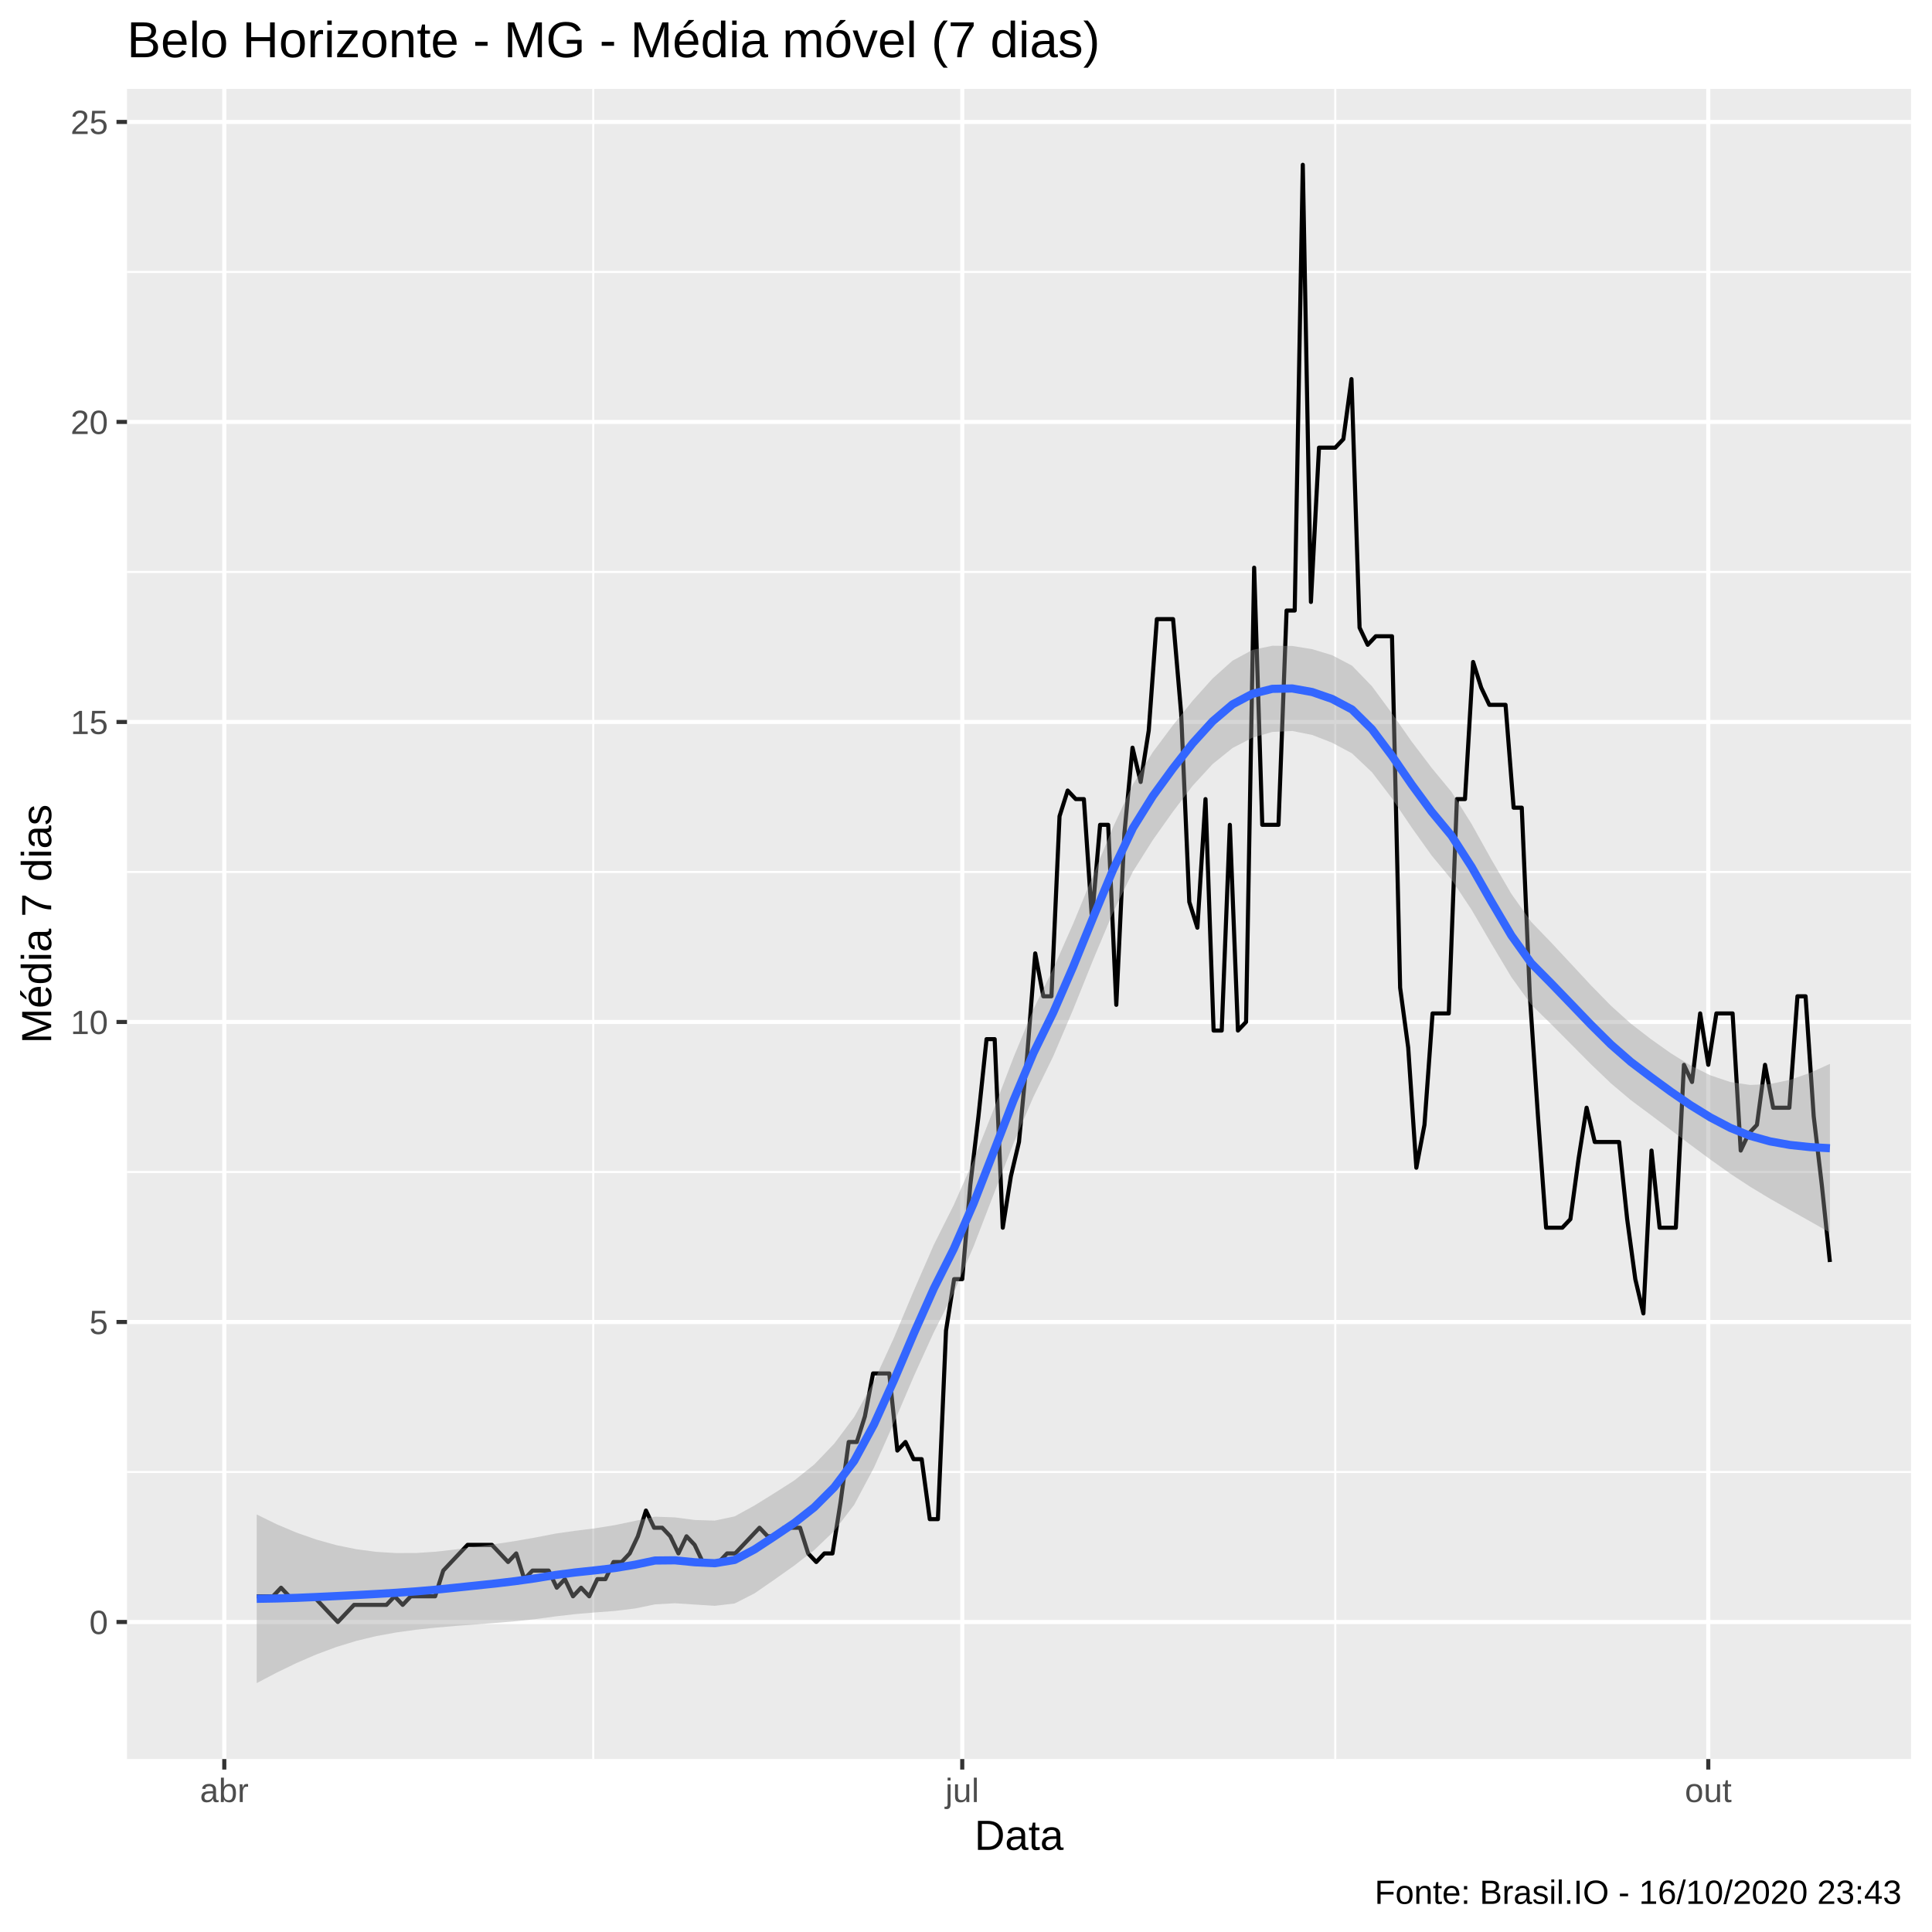
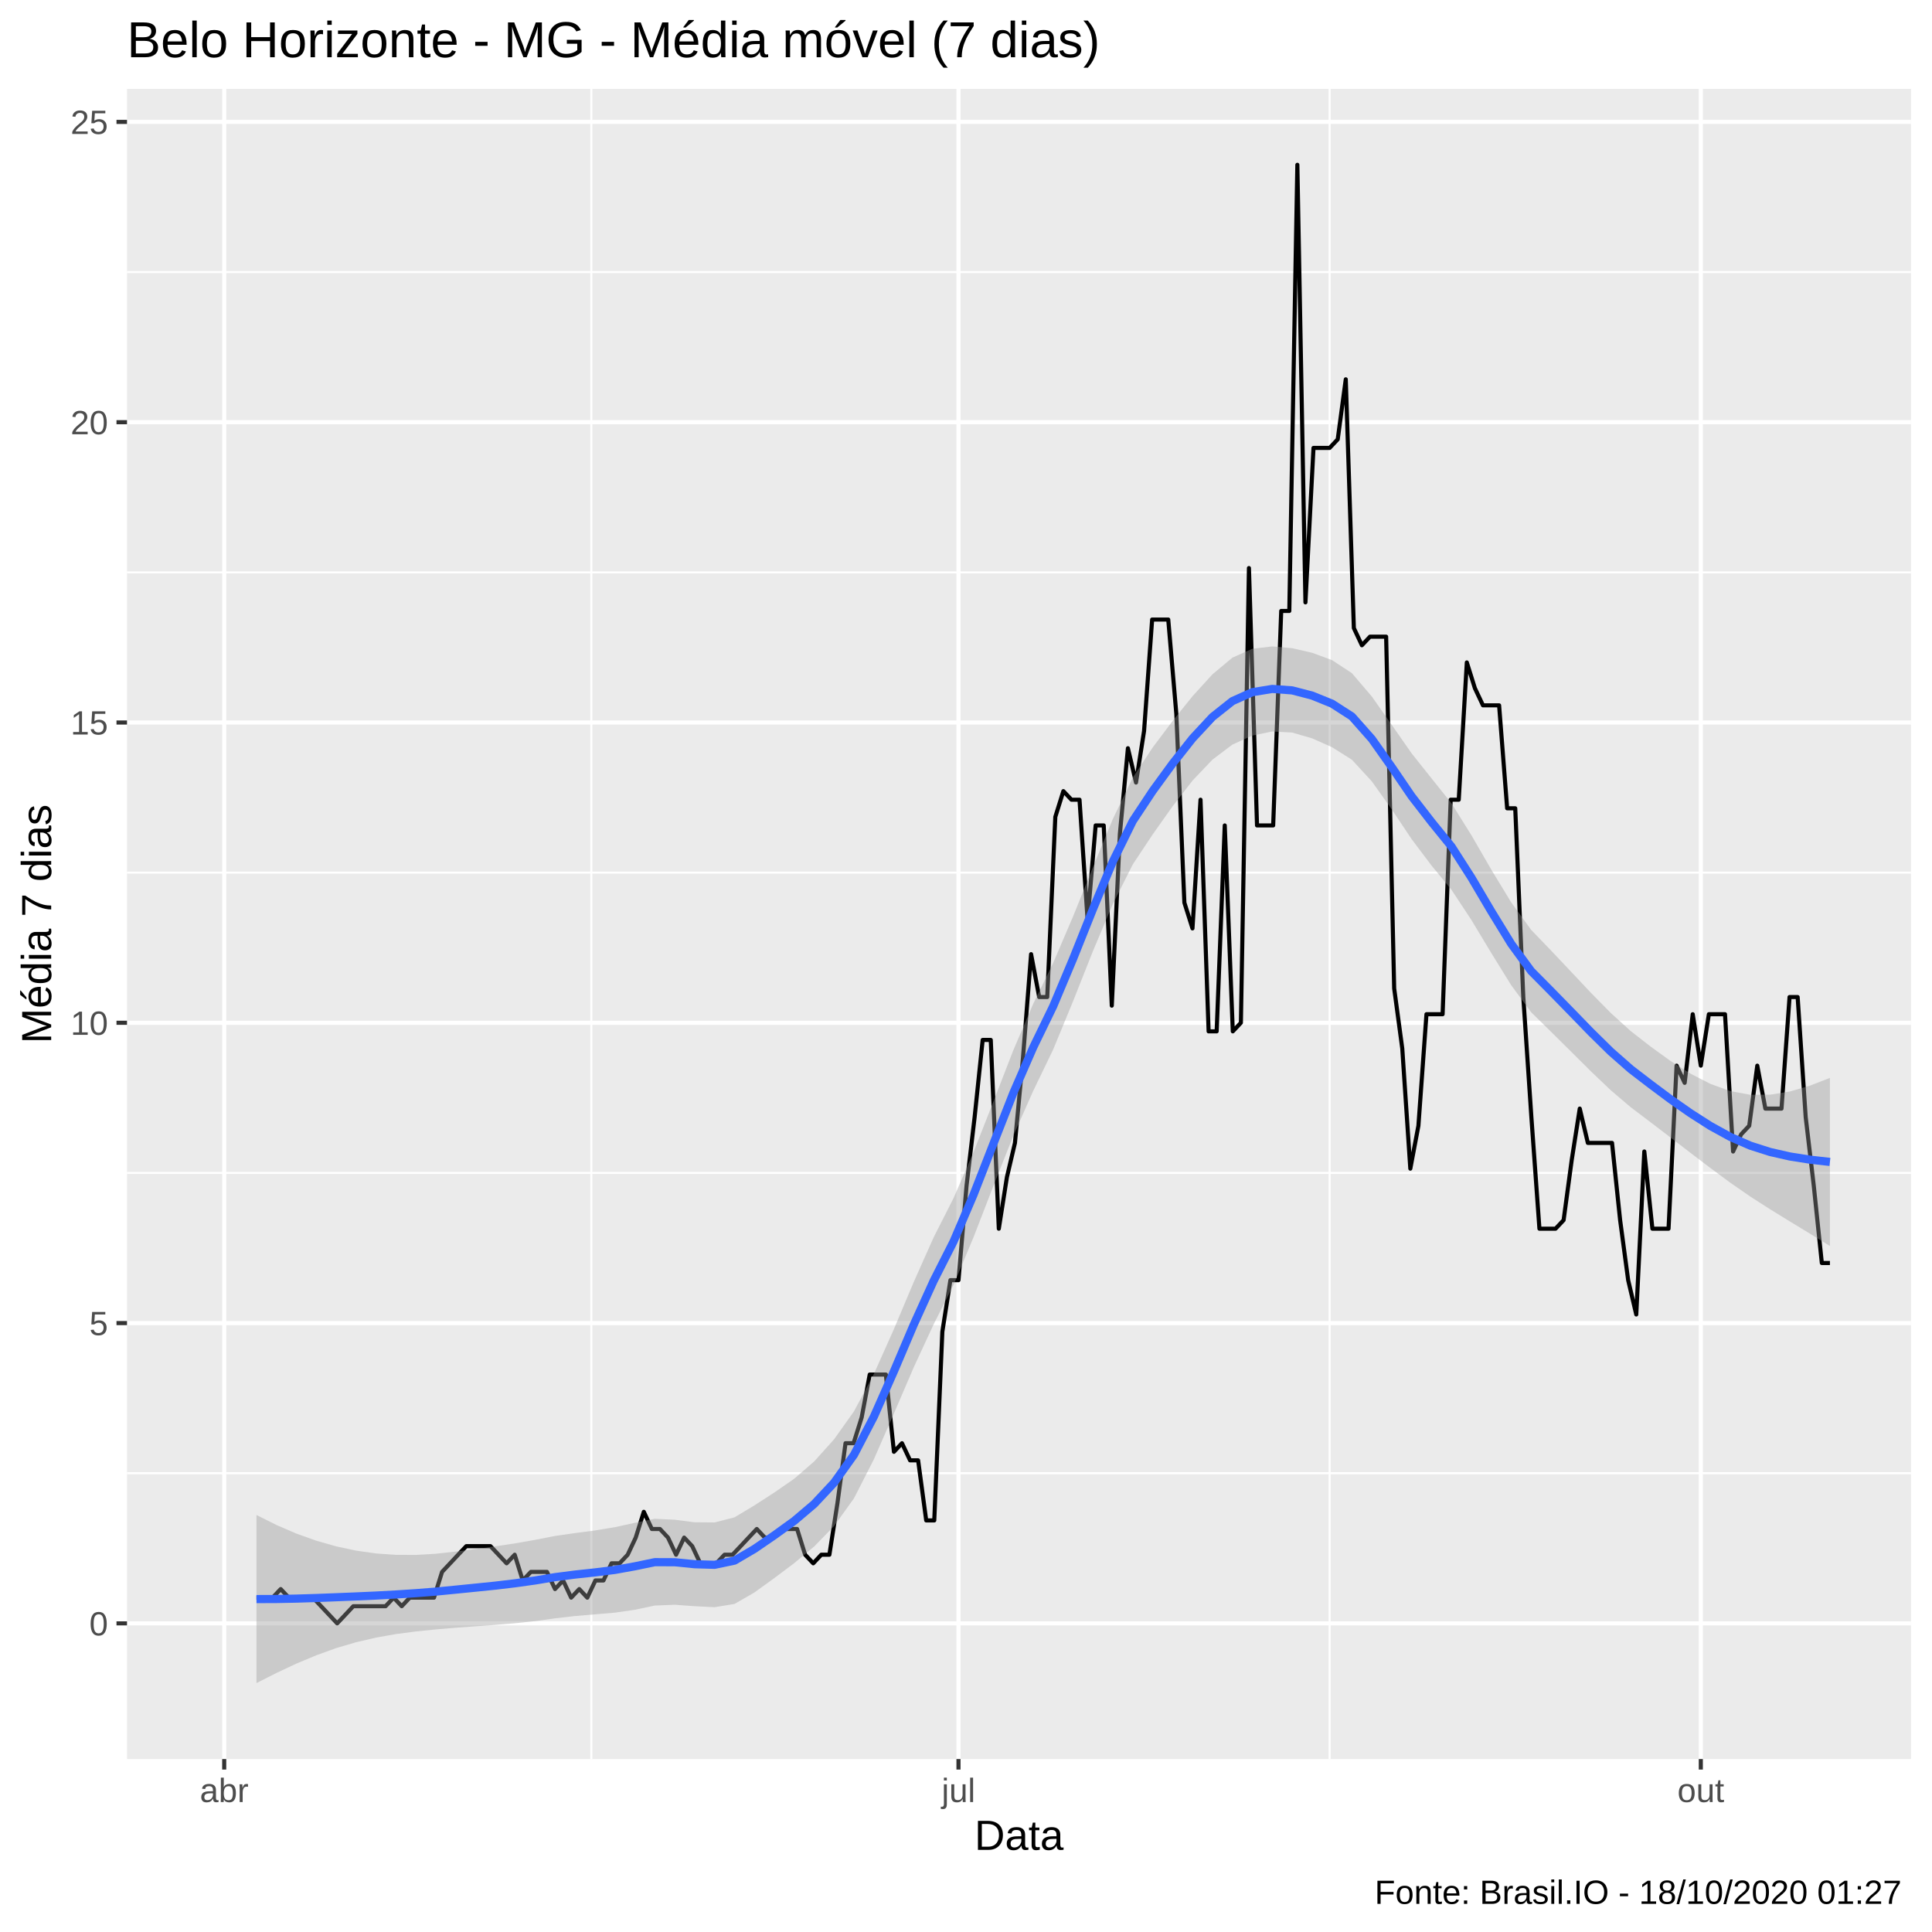
<svg xmlns="http://www.w3.org/2000/svg" viewBox="0 0 504.00 504.00">
  <defs>
    <style type="text/css">
    line, polyline, polygon, path, rect, circle {
      fill: none;
      stroke: #000000;
      stroke-linecap: round;
      stroke-linejoin: round;
      stroke-miterlimit: 10.00;
    }
  </style>
  </defs>
  <rect width="100%" height="100%" style="stroke: none; fill: #FFFFFF;" />
  <rect x="0.00" y="0.00" width="504.00" height="504.00" style="stroke-width: 1.07; stroke: #FFFFFF; fill: #FFFFFF;" />
  <defs>
    <clipPath id="cpMzMuMTN8NDk4LjUyfDQ1OC44OHwyMy4xOQ==">
      <rect x="33.13" y="23.19" width="465.39" height="435.69" />
    </clipPath>
  </defs>
  <rect x="33.13" y="23.19" width="465.39" height="435.69" style="stroke-width: 1.07; stroke: none; fill: #EBEBEB;" clip-path="url(#cpMzMuMTN8NDk4LjUyfDQ1OC44OHwyMy4xOQ==)" />
-   <polyline points="33.13,384.00 498.52,384.00 " style="stroke-width: 0.53; stroke: #FFFFFF; stroke-linecap: butt;" clip-path="url(#cpMzMuMTN8NDk4LjUyfDQ1OC44OHwyMy4xOQ==)" />
-   <polyline points="33.13,305.74 498.52,305.74 " style="stroke-width: 0.53; stroke: #FFFFFF; stroke-linecap: butt;" clip-path="url(#cpMzMuMTN8NDk4LjUyfDQ1OC44OHwyMy4xOQ==)" />
-   <polyline points="33.13,227.47 498.52,227.47 " style="stroke-width: 0.53; stroke: #FFFFFF; stroke-linecap: butt;" clip-path="url(#cpMzMuMTN8NDk4LjUyfDQ1OC44OHwyMy4xOQ==)" />
-   <polyline points="33.13,149.21 498.52,149.21 " style="stroke-width: 0.53; stroke: #FFFFFF; stroke-linecap: butt;" clip-path="url(#cpMzMuMTN8NDk4LjUyfDQ1OC44OHwyMy4xOQ==)" />
-   <polyline points="33.13,70.94 498.52,70.94 " style="stroke-width: 0.53; stroke: #FFFFFF; stroke-linecap: butt;" clip-path="url(#cpMzMuMTN8NDk4LjUyfDQ1OC44OHwyMy4xOQ==)" />
-   <polyline points="154.76,458.88 154.76,23.19 " style="stroke-width: 0.53; stroke: #FFFFFF; stroke-linecap: butt;" clip-path="url(#cpMzMuMTN8NDk4LjUyfDQ1OC44OHwyMy4xOQ==)" />
-   <polyline points="348.33,458.88 348.33,23.19 " style="stroke-width: 0.53; stroke: #FFFFFF; stroke-linecap: butt;" clip-path="url(#cpMzMuMTN8NDk4LjUyfDQ1OC44OHwyMy4xOQ==)" />
-   <polyline points="33.13,423.13 498.52,423.13 " style="stroke-width: 1.07; stroke: #FFFFFF; stroke-linecap: butt;" clip-path="url(#cpMzMuMTN8NDk4LjUyfDQ1OC44OHwyMy4xOQ==)" />
-   <polyline points="33.13,344.87 498.52,344.87 " style="stroke-width: 1.07; stroke: #FFFFFF; stroke-linecap: butt;" clip-path="url(#cpMzMuMTN8NDk4LjUyfDQ1OC44OHwyMy4xOQ==)" />
-   <polyline points="33.13,266.60 498.52,266.60 " style="stroke-width: 1.07; stroke: #FFFFFF; stroke-linecap: butt;" clip-path="url(#cpMzMuMTN8NDk4LjUyfDQ1OC44OHwyMy4xOQ==)" />
-   <polyline points="33.13,188.34 498.52,188.34 " style="stroke-width: 1.07; stroke: #FFFFFF; stroke-linecap: butt;" clip-path="url(#cpMzMuMTN8NDk4LjUyfDQ1OC44OHwyMy4xOQ==)" />
-   <polyline points="33.13,110.07 498.52,110.07 " style="stroke-width: 1.07; stroke: #FFFFFF; stroke-linecap: butt;" clip-path="url(#cpMzMuMTN8NDk4LjUyfDQ1OC44OHwyMy4xOQ==)" />
-   <polyline points="33.13,31.81 498.52,31.81 " style="stroke-width: 1.07; stroke: #FFFFFF; stroke-linecap: butt;" clip-path="url(#cpMzMuMTN8NDk4LjUyfDQ1OC44OHwyMy4xOQ==)" />
-   <polyline points="58.51,458.88 58.51,23.19 " style="stroke-width: 1.07; stroke: #FFFFFF; stroke-linecap: butt;" clip-path="url(#cpMzMuMTN8NDk4LjUyfDQ1OC44OHwyMy4xOQ==)" />
-   <polyline points="251.02,458.88 251.02,23.19 " style="stroke-width: 1.07; stroke: #FFFFFF; stroke-linecap: butt;" clip-path="url(#cpMzMuMTN8NDk4LjUyfDQ1OC44OHwyMy4xOQ==)" />
-   <polyline points="445.64,458.88 445.64,23.19 " style="stroke-width: 1.07; stroke: #FFFFFF; stroke-linecap: butt;" clip-path="url(#cpMzMuMTN8NDk4LjUyfDQ1OC44OHwyMy4xOQ==)" />
-   <polyline points="66.97,416.43 69.09,416.43 71.21,416.43 73.32,414.19 75.44,416.43 77.55,416.43 79.67,416.43 81.78,416.43 83.90,418.66 86.01,420.90 88.13,423.13 90.24,420.90 92.36,418.66 94.48,418.66 96.59,418.66 98.71,418.66 100.82,418.66 102.94,416.43 105.05,418.66 107.17,416.43 109.28,416.43 111.40,416.43 113.51,416.43 115.63,409.72 117.74,407.48 119.86,405.24 121.98,403.01 124.09,403.01 126.21,403.01 128.32,403.01 130.44,405.24 132.55,407.48 134.67,405.24 136.78,411.95 138.90,409.72 141.01,409.72 143.13,409.72 145.25,414.19 147.36,411.95 149.48,416.43 151.59,414.19 153.71,416.43 155.82,411.95 157.94,411.95 160.05,407.48 162.17,407.48 164.28,405.24 166.40,400.77 168.51,394.06 170.63,398.54 172.75,398.54 174.86,400.77 176.98,405.24 179.09,400.77 181.21,403.01 183.32,407.48 185.44,407.48 187.55,407.48 189.67,405.24 191.78,405.24 193.90,403.01 196.02,400.77 198.13,398.54 200.25,400.77 202.36,400.77 204.48,398.54 206.59,398.54 208.71,398.54 210.82,405.24 212.94,407.48 215.05,405.24 217.17,405.24 219.28,391.83 221.40,376.17 223.52,376.17 225.63,369.47 227.75,358.29 229.86,358.29 231.98,358.29 234.09,378.41 236.21,376.17 238.32,380.65 240.44,380.65 242.55,396.30 244.67,396.30 246.79,347.11 248.90,333.69 251.02,333.69 253.13,309.09 255.25,291.20 257.36,271.08 259.48,271.08 261.59,320.27 263.71,306.85 265.82,297.91 267.94,275.55 270.06,248.71 272.17,259.90 274.29,259.90 276.40,212.94 278.52,206.23 280.63,208.46 282.75,208.46 284.86,239.77 286.98,215.17 289.09,215.17 291.21,262.13 293.32,217.41 295.44,195.05 297.56,203.99 299.67,190.58 301.79,161.51 303.90,161.51 306.02,161.51 308.13,186.10 310.25,235.30 312.36,242.01 314.48,208.46 316.59,268.84 318.71,268.84 320.83,215.17 322.94,268.84 325.06,266.60 327.17,148.09 329.29,215.17 331.40,215.17 333.52,215.17 335.63,159.27 337.75,159.27 339.86,42.99 341.98,157.03 344.09,116.78 346.21,116.78 348.33,116.78 350.44,114.55 352.56,98.89 354.67,163.74 356.79,168.21 358.90,165.98 361.02,165.98 363.13,165.98 365.25,257.66 367.36,273.31 369.48,304.62 371.60,293.44 373.71,264.37 375.83,264.37 377.94,264.37 380.06,208.46 382.17,208.46 384.29,172.69 386.40,179.39 388.52,183.87 390.63,183.87 392.75,183.87 394.86,210.70 396.98,210.70 399.10,259.90 401.21,291.20 403.33,320.27 405.44,320.27 407.56,320.27 409.67,318.04 411.79,302.38 413.90,288.97 416.02,297.91 418.13,297.91 420.25,297.91 422.37,297.91 424.48,318.04 426.60,333.69 428.71,342.63 430.83,300.15 432.94,320.27 435.06,320.27 437.17,320.27 439.29,277.78 441.40,282.26 443.52,264.37 445.64,277.78 447.75,264.37 449.87,264.37 451.98,264.37 454.10,300.15 456.21,295.67 458.33,293.44 460.44,277.78 462.56,288.97 464.67,288.97 466.79,288.97 468.90,259.90 471.02,259.90 473.14,291.20 475.25,309.09 477.37,329.22 " style="stroke-width: 1.07; stroke-linecap: butt;" clip-path="url(#cpMzMuMTN8NDk4LjUyfDQ1OC44OHwyMy4xOQ==)" />
-   <polygon points="66.97,395.08 72.17,397.63 77.36,399.82 82.56,401.64 87.75,403.08 92.95,404.14 98.14,404.83 103.34,405.15 108.53,405.13 113.73,404.79 118.92,404.19 124.12,403.51 129.31,402.78 134.51,401.99 139.70,401.08 144.90,400.07 150.09,399.33 155.29,398.68 160.48,397.84 165.68,396.75 170.87,395.65 176.07,395.84 181.26,396.52 186.46,396.68 191.65,395.58 196.85,392.72 202.04,389.50 207.24,386.18 212.43,382.03 217.62,376.61 222.82,369.66 228.01,360.31 233.21,348.96 238.40,336.65 243.60,324.74 248.79,314.38 253.99,302.67 259.18,289.48 264.38,275.89 269.57,263.32 274.77,252.67 279.96,240.96 285.16,228.34 290.35,215.80 295.55,204.62 300.74,196.20 305.94,189.25 311.13,182.79 316.33,177.00 321.52,172.36 326.72,169.54 331.91,168.46 337.11,168.51 342.30,169.35 347.50,170.92 352.69,173.64 357.89,179.01 363.08,186.04 368.27,193.46 373.47,200.31 378.66,206.59 383.86,214.89 389.05,224.21 394.25,233.15 399.44,240.47 404.64,245.87 409.83,251.43 415.03,257.03 420.22,262.34 425.42,267.02 430.61,271.03 435.81,274.72 441.00,277.95 446.20,280.52 451.39,282.27 456.59,283.03 461.78,282.79 466.98,281.69 472.17,279.88 477.37,277.54 477.37,321.54 472.17,318.60 466.98,315.69 461.78,312.73 456.59,309.60 451.39,306.19 446.20,302.50 441.00,298.65 435.81,294.74 430.61,290.84 425.42,286.98 420.22,282.59 415.03,277.62 409.83,272.38 404.64,267.16 399.44,262.06 394.25,254.88 389.05,246.16 383.86,237.28 378.66,229.44 373.47,223.18 368.27,215.88 363.08,208.21 357.89,201.44 352.69,196.52 347.50,193.75 342.30,191.72 337.11,190.69 331.91,190.94 326.72,192.45 321.52,195.14 316.33,199.33 311.13,204.98 305.94,211.79 300.74,219.13 295.55,227.36 290.35,238.05 285.16,250.40 279.96,263.34 274.77,275.53 269.57,286.18 264.38,298.30 259.18,311.66 253.99,325.13 248.79,337.27 243.60,347.55 238.40,359.00 233.21,371.14 228.01,382.82 222.82,392.58 217.62,399.37 212.43,404.35 207.24,408.38 202.04,412.06 196.85,415.65 191.65,418.30 186.46,418.91 181.26,418.58 176.07,418.24 170.87,418.53 165.68,419.60 160.48,420.24 155.29,420.63 150.09,421.07 144.90,421.67 139.70,422.38 134.51,422.93 129.31,423.37 124.12,423.76 118.92,424.15 113.73,424.60 108.53,425.15 103.34,425.86 98.14,426.81 92.95,428.06 87.75,429.65 82.56,431.58 77.36,433.83 72.17,436.34 66.97,439.07 " style="stroke-width: 0.00; stroke: none; fill: #999999; fill-opacity: 0.40;" clip-path="url(#cpMzMuMTN8NDk4LjUyfDQ1OC44OHwyMy4xOQ==)" />
-   <polyline points="66.97,395.08 72.17,397.63 77.36,399.82 82.56,401.64 87.75,403.08 92.95,404.14 98.14,404.83 103.34,405.15 108.53,405.13 113.73,404.79 118.92,404.19 124.12,403.51 129.31,402.78 134.51,401.99 139.70,401.08 144.90,400.07 150.09,399.33 155.29,398.68 160.48,397.84 165.68,396.75 170.87,395.65 176.07,395.84 181.26,396.52 186.46,396.68 191.65,395.58 196.85,392.72 202.04,389.50 207.24,386.18 212.43,382.03 217.62,376.61 222.82,369.66 228.01,360.31 233.21,348.96 238.40,336.65 243.60,324.74 248.79,314.38 253.99,302.67 259.18,289.48 264.38,275.89 269.57,263.32 274.77,252.67 279.96,240.96 285.16,228.34 290.35,215.80 295.55,204.62 300.74,196.20 305.94,189.25 311.13,182.79 316.33,177.00 321.52,172.36 326.72,169.54 331.91,168.46 337.11,168.51 342.30,169.35 347.50,170.92 352.69,173.64 357.89,179.01 363.08,186.04 368.27,193.46 373.47,200.31 378.66,206.59 383.86,214.89 389.05,224.21 394.25,233.15 399.44,240.47 404.64,245.87 409.83,251.43 415.03,257.03 420.22,262.34 425.42,267.02 430.61,271.03 435.81,274.72 441.00,277.95 446.20,280.52 451.39,282.27 456.59,283.03 461.78,282.79 466.98,281.69 472.17,279.88 477.37,277.54 " style="stroke-width: 2.13; stroke: none;" clip-path="url(#cpMzMuMTN8NDk4LjUyfDQ1OC44OHwyMy4xOQ==)" />
-   <polyline points="477.37,321.54 472.17,318.60 466.98,315.69 461.78,312.73 456.59,309.60 451.39,306.19 446.20,302.50 441.00,298.65 435.81,294.74 430.61,290.84 425.42,286.98 420.22,282.59 415.03,277.62 409.83,272.38 404.64,267.16 399.44,262.06 394.25,254.88 389.05,246.16 383.86,237.28 378.66,229.44 373.47,223.18 368.27,215.88 363.08,208.21 357.89,201.44 352.69,196.52 347.50,193.75 342.30,191.72 337.11,190.69 331.91,190.94 326.72,192.45 321.52,195.14 316.33,199.33 311.13,204.98 305.94,211.79 300.74,219.13 295.55,227.36 290.35,238.05 285.16,250.40 279.96,263.34 274.77,275.53 269.57,286.18 264.38,298.30 259.18,311.66 253.99,325.13 248.79,337.27 243.60,347.55 238.40,359.00 233.21,371.14 228.01,382.82 222.82,392.58 217.62,399.37 212.43,404.35 207.24,408.38 202.04,412.06 196.85,415.65 191.65,418.30 186.46,418.91 181.26,418.58 176.07,418.24 170.87,418.53 165.68,419.60 160.48,420.24 155.29,420.63 150.09,421.07 144.90,421.67 139.70,422.38 134.51,422.93 129.31,423.37 124.12,423.76 118.92,424.15 113.73,424.60 108.53,425.15 103.34,425.86 98.14,426.81 92.95,428.06 87.75,429.65 82.56,431.58 77.36,433.83 72.17,436.34 66.97,439.07 " style="stroke-width: 2.13; stroke: none;" clip-path="url(#cpMzMuMTN8NDk4LjUyfDQ1OC44OHwyMy4xOQ==)" />
-   <polyline points="66.97,417.08 72.17,416.99 77.36,416.83 82.56,416.61 87.75,416.37 92.95,416.10 98.14,415.82 103.34,415.51 108.53,415.14 113.73,414.70 118.92,414.17 124.12,413.63 129.31,413.08 134.51,412.46 139.70,411.73 144.90,410.87 150.09,410.20 155.29,409.65 160.48,409.04 165.68,408.18 170.87,407.09 176.07,407.04 181.26,407.55 186.46,407.80 191.65,406.94 196.85,404.19 202.04,400.78 207.24,397.28 212.43,393.19 217.62,387.99 222.82,381.12 228.01,371.56 233.21,360.05 238.40,347.83 243.60,336.14 248.79,325.82 253.99,313.90 259.18,300.57 264.38,287.10 269.57,274.75 274.77,264.10 279.96,252.15 285.16,239.37 290.35,226.92 295.55,215.99 300.74,207.66 305.94,200.52 311.13,193.89 316.33,188.17 321.52,183.75 326.72,181.00 331.91,179.70 337.11,179.60 342.30,180.53 347.50,182.33 352.69,185.08 357.89,190.22 363.08,197.12 368.27,204.67 373.47,211.75 378.66,218.01 383.86,226.09 389.05,235.19 394.25,244.01 399.44,251.26 404.64,256.52 409.83,261.90 415.03,267.32 420.22,272.46 425.42,277.00 430.61,280.93 435.81,284.73 441.00,288.30 446.20,291.51 451.39,294.23 456.59,296.32 461.78,297.76 466.98,298.69 472.17,299.24 477.37,299.54 " style="stroke-width: 2.13; stroke: #3366FF; stroke-linecap: butt;" clip-path="url(#cpMzMuMTN8NDk4LjUyfDQ1OC44OHwyMy4xOQ==)" />
+   <polyline points="33.13,384.32 498.52,384.32 " style="stroke-width: 0.53; stroke: #FFFFFF; stroke-linecap: butt;" clip-path="url(#cpMzMuMTN8NDk4LjUyfDQ1OC44OHwyMy4xOQ==)" />
+   <polyline points="33.13,305.98 498.52,305.98 " style="stroke-width: 0.53; stroke: #FFFFFF; stroke-linecap: butt;" clip-path="url(#cpMzMuMTN8NDk4LjUyfDQ1OC44OHwyMy4xOQ==)" />
+   <polyline points="33.13,227.64 498.52,227.64 " style="stroke-width: 0.53; stroke: #FFFFFF; stroke-linecap: butt;" clip-path="url(#cpMzMuMTN8NDk4LjUyfDQ1OC44OHwyMy4xOQ==)" />
+   <polyline points="33.13,149.31 498.52,149.31 " style="stroke-width: 0.53; stroke: #FFFFFF; stroke-linecap: butt;" clip-path="url(#cpMzMuMTN8NDk4LjUyfDQ1OC44OHwyMy4xOQ==)" />
+   <polyline points="33.13,70.97 498.52,70.97 " style="stroke-width: 0.53; stroke: #FFFFFF; stroke-linecap: butt;" clip-path="url(#cpMzMuMTN8NDk4LjUyfDQ1OC44OHwyMy4xOQ==)" />
+   <polyline points="154.26,458.88 154.26,23.19 " style="stroke-width: 0.53; stroke: #FFFFFF; stroke-linecap: butt;" clip-path="url(#cpMzMuMTN8NDk4LjUyfDQ1OC44OHwyMy4xOQ==)" />
+   <polyline points="346.86,458.88 346.86,23.19 " style="stroke-width: 0.53; stroke: #FFFFFF; stroke-linecap: butt;" clip-path="url(#cpMzMuMTN8NDk4LjUyfDQ1OC44OHwyMy4xOQ==)" />
+   <polyline points="33.13,423.49 498.52,423.49 " style="stroke-width: 1.07; stroke: #FFFFFF; stroke-linecap: butt;" clip-path="url(#cpMzMuMTN8NDk4LjUyfDQ1OC44OHwyMy4xOQ==)" />
+   <polyline points="33.13,345.15 498.52,345.15 " style="stroke-width: 1.07; stroke: #FFFFFF; stroke-linecap: butt;" clip-path="url(#cpMzMuMTN8NDk4LjUyfDQ1OC44OHwyMy4xOQ==)" />
+   <polyline points="33.13,266.81 498.52,266.81 " style="stroke-width: 1.07; stroke: #FFFFFF; stroke-linecap: butt;" clip-path="url(#cpMzMuMTN8NDk4LjUyfDQ1OC44OHwyMy4xOQ==)" />
+   <polyline points="33.13,188.48 498.52,188.48 " style="stroke-width: 1.07; stroke: #FFFFFF; stroke-linecap: butt;" clip-path="url(#cpMzMuMTN8NDk4LjUyfDQ1OC44OHwyMy4xOQ==)" />
+   <polyline points="33.13,110.14 498.52,110.14 " style="stroke-width: 1.07; stroke: #FFFFFF; stroke-linecap: butt;" clip-path="url(#cpMzMuMTN8NDk4LjUyfDQ1OC44OHwyMy4xOQ==)" />
+   <polyline points="33.13,31.80 498.52,31.80 " style="stroke-width: 1.07; stroke: #FFFFFF; stroke-linecap: butt;" clip-path="url(#cpMzMuMTN8NDk4LjUyfDQ1OC44OHwyMy4xOQ==)" />
+   <polyline points="58.49,458.88 58.49,23.19 " style="stroke-width: 1.07; stroke: #FFFFFF; stroke-linecap: butt;" clip-path="url(#cpMzMuMTN8NDk4LjUyfDQ1OC44OHwyMy4xOQ==)" />
+   <polyline points="250.04,458.88 250.04,23.19 " style="stroke-width: 1.07; stroke: #FFFFFF; stroke-linecap: butt;" clip-path="url(#cpMzMuMTN8NDk4LjUyfDQ1OC44OHwyMy4xOQ==)" />
+   <polyline points="443.69,458.88 443.69,23.19 " style="stroke-width: 1.07; stroke: #FFFFFF; stroke-linecap: butt;" clip-path="url(#cpMzMuMTN8NDk4LjUyfDQ1OC44OHwyMy4xOQ==)" />
+   <polyline points="66.91,416.78 69.02,416.78 71.12,416.78 73.23,414.54 75.33,416.78 77.44,416.78 79.54,416.78 81.65,416.78 83.75,419.01 85.86,421.25 87.96,423.49 90.07,421.25 92.17,419.01 94.28,419.01 96.38,419.01 98.48,419.01 100.59,419.01 102.69,416.78 104.80,419.01 106.90,416.78 109.01,416.78 111.11,416.78 113.22,416.78 115.32,410.06 117.43,407.82 119.53,405.58 121.64,403.35 123.74,403.35 125.85,403.35 127.95,403.35 130.06,405.58 132.16,407.82 134.27,405.58 136.37,412.30 138.48,410.06 140.58,410.06 142.69,410.06 144.79,414.54 146.90,412.30 149.00,416.78 151.11,414.54 153.21,416.78 155.32,412.30 157.42,412.30 159.53,407.82 161.63,407.82 163.74,405.58 165.84,401.11 167.95,394.39 170.05,398.87 172.16,398.87 174.26,401.11 176.37,405.58 178.47,401.11 180.58,403.35 182.68,407.82 184.79,407.82 186.89,407.82 189.00,405.58 191.10,405.58 193.21,403.35 195.31,401.11 197.42,398.87 199.52,401.11 201.62,401.11 203.73,398.87 205.83,398.87 207.94,398.87 210.04,405.58 212.15,407.82 214.25,405.58 216.36,405.58 218.46,392.16 220.57,376.49 222.67,376.49 224.78,369.77 226.88,358.58 228.99,358.58 231.09,358.58 233.20,378.73 235.30,376.49 237.41,380.96 239.51,380.96 241.62,396.63 243.72,396.63 245.83,347.39 247.93,333.96 250.04,333.96 252.14,309.34 254.25,291.43 256.35,271.29 258.46,271.29 260.56,320.53 262.67,307.10 264.77,298.15 266.88,275.77 268.98,248.91 271.09,260.10 273.19,260.10 275.30,213.10 277.40,206.38 279.51,208.62 281.61,208.62 283.72,239.95 285.82,215.33 287.93,215.33 290.03,262.34 292.14,217.57 294.24,195.19 296.35,204.14 298.45,190.71 300.56,161.62 302.66,161.62 304.76,161.62 306.87,186.24 308.97,235.48 311.08,242.19 313.18,208.62 315.29,269.05 317.39,269.05 319.50,215.33 321.60,269.05 323.71,266.81 325.81,148.19 327.92,215.33 330.02,215.33 332.13,215.33 334.23,159.38 336.34,159.38 338.44,42.99 340.55,157.14 342.65,116.85 344.76,116.85 346.86,116.85 348.97,114.61 351.07,98.95 353.18,163.85 355.28,168.33 357.39,166.09 359.49,166.09 361.60,166.09 363.70,257.86 365.81,273.53 367.91,304.86 370.02,293.67 372.12,264.58 374.23,264.58 376.33,264.58 378.44,208.62 380.54,208.62 382.65,172.81 384.75,179.52 386.86,184.00 388.96,184.00 391.07,184.00 393.17,210.86 395.28,210.86 397.38,260.10 399.49,291.43 401.59,320.53 403.69,320.53 405.80,320.53 407.90,318.29 410.01,302.63 412.11,289.20 414.22,298.15 416.32,298.15 418.43,298.15 420.53,298.15 422.64,318.29 424.74,333.96 426.85,342.91 428.95,300.39 431.06,320.53 433.16,320.53 435.27,320.53 437.37,278.00 439.48,282.48 441.58,264.58 443.69,278.00 445.79,264.58 447.90,264.58 450.00,264.58 452.11,300.39 454.21,295.91 456.32,293.67 458.42,278.00 460.53,289.20 462.63,289.20 464.74,289.20 466.84,260.10 468.95,260.10 471.05,291.43 473.16,309.34 475.26,329.48 477.37,329.48 " style="stroke-width: 1.07; stroke-linecap: butt;" clip-path="url(#cpMzMuMTN8NDk4LjUyfDQ1OC44OHwyMy4xOQ==)" />
+   <polygon points="66.91,395.22 72.11,397.82 77.30,400.06 82.50,401.92 87.69,403.40 92.89,404.51 98.09,405.25 103.28,405.62 108.48,405.63 113.67,405.33 118.87,404.75 124.06,404.10 129.26,403.39 134.45,402.60 139.65,401.69 144.85,400.67 150.04,399.93 155.24,399.25 160.43,398.39 165.63,397.25 170.82,396.20 176.02,396.45 181.22,397.12 186.41,397.16 191.61,395.83 196.80,392.71 202.00,389.35 207.19,385.75 212.39,381.25 217.58,375.48 222.78,368.17 227.98,358.40 233.17,346.78 238.37,334.43 243.56,322.79 248.76,312.54 253.95,300.60 259.15,287.36 264.35,273.96 269.54,261.85 274.74,251.20 279.93,239.08 285.13,226.18 290.32,213.63 295.52,202.84 300.71,194.98 305.91,188.06 311.11,181.60 316.30,175.90 321.50,171.56 326.69,169.25 331.89,168.63 337.08,169.09 342.28,170.29 347.48,172.20 352.67,175.61 357.87,181.70 363.06,189.09 368.26,196.54 373.45,203.06 378.65,209.56 383.84,217.88 389.04,226.87 394.24,235.42 399.43,242.57 404.63,247.97 409.82,253.46 415.02,258.99 420.21,264.26 425.41,268.98 430.61,273.03 435.80,276.78 441.00,280.08 446.19,282.75 451.39,284.64 456.58,285.59 461.78,285.57 466.98,284.73 472.17,283.21 477.37,281.19 477.37,325.04 472.17,321.83 466.98,318.67 461.78,315.47 456.58,312.13 451.39,308.54 446.19,304.70 441.00,300.75 435.80,296.75 430.61,292.78 425.41,288.85 420.21,284.42 415.02,279.48 409.82,274.31 404.63,269.17 399.43,264.06 394.24,257.03 389.04,248.63 383.84,240.00 378.65,232.12 373.45,225.80 368.26,218.92 363.06,211.13 357.87,203.84 352.67,198.19 347.48,194.92 342.28,192.61 337.08,191.10 331.89,190.82 326.69,191.89 321.50,194.24 316.30,198.16 311.11,203.61 305.91,210.32 300.71,217.66 295.52,225.48 290.32,235.80 285.13,248.07 279.93,261.19 274.74,273.79 269.54,284.57 264.35,296.27 259.15,309.37 253.95,322.80 248.76,335.18 243.56,345.47 238.37,356.69 233.17,368.79 227.98,380.66 222.78,390.86 217.58,398.11 212.39,403.44 207.19,407.77 202.00,411.67 196.80,415.43 191.61,418.42 186.41,419.27 181.22,419.01 176.02,418.63 170.82,418.84 165.63,419.94 160.43,420.69 155.24,421.13 150.04,421.57 144.85,422.17 139.65,422.89 134.45,423.45 129.26,423.88 124.06,424.25 118.87,424.63 113.67,425.07 108.48,425.60 103.28,426.28 98.09,427.20 92.89,428.41 87.69,429.94 82.50,431.82 77.30,433.99 72.11,436.43 66.91,439.07 " style="stroke-width: 0.00; stroke: none; fill: #999999; fill-opacity: 0.40;" clip-path="url(#cpMzMuMTN8NDk4LjUyfDQ1OC44OHwyMy4xOQ==)" />
+   <polyline points="66.91,395.22 72.11,397.82 77.30,400.06 82.50,401.92 87.69,403.40 92.89,404.51 98.09,405.25 103.28,405.62 108.48,405.63 113.67,405.33 118.87,404.75 124.06,404.10 129.26,403.39 134.45,402.60 139.65,401.69 144.85,400.67 150.04,399.93 155.24,399.25 160.43,398.39 165.63,397.25 170.82,396.20 176.02,396.45 181.22,397.12 186.41,397.16 191.61,395.83 196.80,392.71 202.00,389.35 207.19,385.75 212.39,381.25 217.58,375.48 222.78,368.17 227.98,358.40 233.17,346.78 238.37,334.43 243.56,322.79 248.76,312.54 253.95,300.60 259.15,287.36 264.35,273.96 269.54,261.85 274.74,251.20 279.93,239.08 285.13,226.18 290.32,213.63 295.52,202.84 300.71,194.98 305.91,188.06 311.11,181.60 316.30,175.90 321.50,171.56 326.69,169.25 331.89,168.63 337.08,169.09 342.28,170.29 347.48,172.20 352.67,175.61 357.87,181.70 363.06,189.09 368.26,196.54 373.45,203.06 378.65,209.56 383.84,217.88 389.04,226.87 394.24,235.42 399.43,242.57 404.63,247.97 409.82,253.46 415.02,258.99 420.21,264.26 425.41,268.98 430.61,273.03 435.80,276.78 441.00,280.08 446.19,282.75 451.39,284.64 456.58,285.59 461.78,285.57 466.98,284.73 472.17,283.21 477.37,281.19 " style="stroke-width: 2.13; stroke: none;" clip-path="url(#cpMzMuMTN8NDk4LjUyfDQ1OC44OHwyMy4xOQ==)" />
+   <polyline points="477.37,325.04 472.17,321.83 466.98,318.67 461.78,315.47 456.58,312.13 451.39,308.54 446.19,304.70 441.00,300.75 435.80,296.75 430.61,292.78 425.41,288.85 420.21,284.42 415.02,279.48 409.82,274.31 404.63,269.17 399.43,264.06 394.24,257.03 389.04,248.63 383.84,240.00 378.65,232.12 373.45,225.80 368.26,218.92 363.06,211.13 357.87,203.84 352.67,198.19 347.48,194.92 342.28,192.61 337.08,191.10 331.89,190.82 326.69,191.89 321.50,194.24 316.30,198.16 311.11,203.61 305.91,210.32 300.71,217.66 295.52,225.48 290.32,235.80 285.13,248.07 279.93,261.19 274.74,273.79 269.54,284.57 264.35,296.27 259.15,309.37 253.95,322.80 248.76,335.18 243.56,345.47 238.37,356.69 233.17,368.79 227.98,380.66 222.78,390.86 217.58,398.11 212.39,403.44 207.19,407.77 202.00,411.67 196.80,415.43 191.61,418.42 186.41,419.27 181.22,419.01 176.02,418.63 170.82,418.84 165.63,419.94 160.43,420.69 155.24,421.13 150.04,421.57 144.85,422.17 139.65,422.89 134.45,423.45 129.26,423.88 124.06,424.25 118.87,424.63 113.67,425.07 108.48,425.60 103.28,426.28 98.09,427.20 92.89,428.41 87.69,429.94 82.50,431.82 77.30,433.99 72.11,436.43 66.91,439.07 " style="stroke-width: 2.13; stroke: none;" clip-path="url(#cpMzMuMTN8NDk4LjUyfDQ1OC44OHwyMy4xOQ==)" />
+   <polyline points="66.91,417.15 72.11,417.13 77.30,417.03 82.50,416.87 87.69,416.67 92.89,416.46 98.09,416.23 103.28,415.95 108.48,415.61 113.67,415.20 118.87,414.69 124.06,414.17 129.26,413.64 134.45,413.02 139.65,412.29 144.85,411.42 150.04,410.75 155.24,410.19 160.43,409.54 165.63,408.60 170.82,407.52 176.02,407.54 181.22,408.06 186.41,408.21 191.61,407.12 196.80,404.07 202.00,400.51 207.19,396.76 212.39,392.35 217.58,386.80 222.78,379.51 227.98,369.53 233.17,357.79 238.37,345.56 243.56,334.13 248.76,323.86 253.95,311.70 259.15,298.36 264.35,285.11 269.54,273.21 274.74,262.50 279.93,250.14 285.13,237.13 290.32,224.72 295.52,214.16 300.71,206.32 305.91,199.19 311.11,192.61 316.30,187.03 321.50,182.90 326.69,180.57 331.89,179.72 337.08,180.10 342.28,181.45 347.48,183.56 352.67,186.90 357.87,192.77 363.06,200.11 368.26,207.73 373.45,214.43 378.65,220.84 383.84,228.94 389.04,237.75 394.24,246.23 399.43,253.32 404.63,258.57 409.82,263.88 415.02,269.24 420.21,274.34 425.41,278.91 430.61,282.90 435.80,286.77 441.00,290.41 446.19,293.73 451.39,296.59 456.58,298.86 461.78,300.52 466.98,301.70 472.17,302.52 477.37,303.11 " style="stroke-width: 2.13; stroke: #3366FF; stroke-linecap: butt;" clip-path="url(#cpMzMuMTN8NDk4LjUyfDQ1OC44OHwyMy4xOQ==)" />
  <defs>
    <clipPath id="cpMC4wMHw1MDQuMDB8NTA0LjAwfDAuMDA=">
      <rect x="0.00" y="0.00" width="504.00" height="504.00" />
    </clipPath>
  </defs>
  <g clip-path="url(#cpMC4wMHw1MDQuMDB8NTA0LjAwfDAuMDA=)">
-     <text x="23.30" y="426.28" style="font-size: 8.80px; fill: #4D4D4D; font-family: Arial;" textLength="4.89px" lengthAdjust="spacingAndGlyphs">0</text>
+     <text x="23.30" y="426.64" style="font-size: 8.80px; fill: #4D4D4D; font-family: Arial;" textLength="4.89px" lengthAdjust="spacingAndGlyphs">0</text>
  </g>
  <g clip-path="url(#cpMC4wMHw1MDQuMDB8NTA0LjAwfDAuMDA=)">
-     <text x="23.30" y="348.02" style="font-size: 8.80px; fill: #4D4D4D; font-family: Arial;" textLength="4.89px" lengthAdjust="spacingAndGlyphs">5</text>
+     <text x="23.30" y="348.30" style="font-size: 8.80px; fill: #4D4D4D; font-family: Arial;" textLength="4.89px" lengthAdjust="spacingAndGlyphs">5</text>
  </g>
  <g clip-path="url(#cpMC4wMHw1MDQuMDB8NTA0LjAwfDAuMDA=)">
-     <text x="18.41" y="269.75" style="font-size: 8.80px; fill: #4D4D4D; font-family: Arial;" textLength="9.79px" lengthAdjust="spacingAndGlyphs">10</text>
+     <text x="18.41" y="269.96" style="font-size: 8.80px; fill: #4D4D4D; font-family: Arial;" textLength="9.79px" lengthAdjust="spacingAndGlyphs">10</text>
  </g>
  <g clip-path="url(#cpMC4wMHw1MDQuMDB8NTA0LjAwfDAuMDA=)">
-     <text x="18.41" y="191.49" style="font-size: 8.80px; fill: #4D4D4D; font-family: Arial;" textLength="9.79px" lengthAdjust="spacingAndGlyphs">15</text>
+     <text x="18.41" y="191.62" style="font-size: 8.80px; fill: #4D4D4D; font-family: Arial;" textLength="9.79px" lengthAdjust="spacingAndGlyphs">15</text>
  </g>
  <g clip-path="url(#cpMC4wMHw1MDQuMDB8NTA0LjAwfDAuMDA=)">
-     <text x="18.41" y="113.22" style="font-size: 8.80px; fill: #4D4D4D; font-family: Arial;" textLength="9.79px" lengthAdjust="spacingAndGlyphs">20</text>
+     <text x="18.41" y="113.29" style="font-size: 8.80px; fill: #4D4D4D; font-family: Arial;" textLength="9.79px" lengthAdjust="spacingAndGlyphs">20</text>
  </g>
  <g clip-path="url(#cpMC4wMHw1MDQuMDB8NTA0LjAwfDAuMDA=)">
-     <text x="18.41" y="34.96" style="font-size: 8.80px; fill: #4D4D4D; font-family: Arial;" textLength="9.79px" lengthAdjust="spacingAndGlyphs">25</text>
+     <text x="18.41" y="34.95" style="font-size: 8.80px; fill: #4D4D4D; font-family: Arial;" textLength="9.79px" lengthAdjust="spacingAndGlyphs">25</text>
  </g>
-   <polyline points="30.39,423.13 33.13,423.13 " style="stroke-width: 1.07; stroke: #333333; stroke-linecap: butt;" clip-path="url(#cpMC4wMHw1MDQuMDB8NTA0LjAwfDAuMDA=)" />
-   <polyline points="30.39,344.87 33.13,344.87 " style="stroke-width: 1.07; stroke: #333333; stroke-linecap: butt;" clip-path="url(#cpMC4wMHw1MDQuMDB8NTA0LjAwfDAuMDA=)" />
-   <polyline points="30.39,266.60 33.13,266.60 " style="stroke-width: 1.07; stroke: #333333; stroke-linecap: butt;" clip-path="url(#cpMC4wMHw1MDQuMDB8NTA0LjAwfDAuMDA=)" />
-   <polyline points="30.39,188.34 33.13,188.34 " style="stroke-width: 1.07; stroke: #333333; stroke-linecap: butt;" clip-path="url(#cpMC4wMHw1MDQuMDB8NTA0LjAwfDAuMDA=)" />
-   <polyline points="30.39,110.07 33.13,110.07 " style="stroke-width: 1.07; stroke: #333333; stroke-linecap: butt;" clip-path="url(#cpMC4wMHw1MDQuMDB8NTA0LjAwfDAuMDA=)" />
-   <polyline points="30.39,31.81 33.13,31.81 " style="stroke-width: 1.07; stroke: #333333; stroke-linecap: butt;" clip-path="url(#cpMC4wMHw1MDQuMDB8NTA0LjAwfDAuMDA=)" />
-   <polyline points="58.51,461.62 58.51,458.88 " style="stroke-width: 1.07; stroke: #333333; stroke-linecap: butt;" clip-path="url(#cpMC4wMHw1MDQuMDB8NTA0LjAwfDAuMDA=)" />
-   <polyline points="251.02,461.62 251.02,458.88 " style="stroke-width: 1.07; stroke: #333333; stroke-linecap: butt;" clip-path="url(#cpMC4wMHw1MDQuMDB8NTA0LjAwfDAuMDA=)" />
-   <polyline points="445.64,461.62 445.64,458.88 " style="stroke-width: 1.07; stroke: #333333; stroke-linecap: butt;" clip-path="url(#cpMC4wMHw1MDQuMDB8NTA0LjAwfDAuMDA=)" />
+   <polyline points="30.39,423.49 33.13,423.49 " style="stroke-width: 1.07; stroke: #333333; stroke-linecap: butt;" clip-path="url(#cpMC4wMHw1MDQuMDB8NTA0LjAwfDAuMDA=)" />
+   <polyline points="30.39,345.15 33.13,345.15 " style="stroke-width: 1.07; stroke: #333333; stroke-linecap: butt;" clip-path="url(#cpMC4wMHw1MDQuMDB8NTA0LjAwfDAuMDA=)" />
+   <polyline points="30.39,266.81 33.13,266.81 " style="stroke-width: 1.07; stroke: #333333; stroke-linecap: butt;" clip-path="url(#cpMC4wMHw1MDQuMDB8NTA0LjAwfDAuMDA=)" />
+   <polyline points="30.39,188.48 33.13,188.48 " style="stroke-width: 1.07; stroke: #333333; stroke-linecap: butt;" clip-path="url(#cpMC4wMHw1MDQuMDB8NTA0LjAwfDAuMDA=)" />
+   <polyline points="30.39,110.14 33.13,110.14 " style="stroke-width: 1.07; stroke: #333333; stroke-linecap: butt;" clip-path="url(#cpMC4wMHw1MDQuMDB8NTA0LjAwfDAuMDA=)" />
+   <polyline points="30.39,31.80 33.13,31.80 " style="stroke-width: 1.07; stroke: #333333; stroke-linecap: butt;" clip-path="url(#cpMC4wMHw1MDQuMDB8NTA0LjAwfDAuMDA=)" />
+   <polyline points="58.49,461.62 58.49,458.88 " style="stroke-width: 1.07; stroke: #333333; stroke-linecap: butt;" clip-path="url(#cpMC4wMHw1MDQuMDB8NTA0LjAwfDAuMDA=)" />
+   <polyline points="250.04,461.62 250.04,458.88 " style="stroke-width: 1.07; stroke: #333333; stroke-linecap: butt;" clip-path="url(#cpMC4wMHw1MDQuMDB8NTA0LjAwfDAuMDA=)" />
+   <polyline points="443.69,461.62 443.69,458.88 " style="stroke-width: 1.07; stroke: #333333; stroke-linecap: butt;" clip-path="url(#cpMC4wMHw1MDQuMDB8NTA0LjAwfDAuMDA=)" />
  <g clip-path="url(#cpMC4wMHw1MDQuMDB8NTA0LjAwfDAuMDA=)">
-     <text x="52.15" y="470.11" style="font-size: 8.80px; fill: #4D4D4D; font-family: Arial;" textLength="12.72px" lengthAdjust="spacingAndGlyphs">abr</text>
+     <text x="52.13" y="470.11" style="font-size: 8.80px; fill: #4D4D4D; font-family: Arial;" textLength="12.72px" lengthAdjust="spacingAndGlyphs">abr</text>
  </g>
  <g clip-path="url(#cpMC4wMHw1MDQuMDB8NTA0LjAwfDAuMDA=)">
-     <text x="246.61" y="470.11" style="font-size: 8.80px; fill: #4D4D4D; font-family: Arial;" textLength="8.80px" lengthAdjust="spacingAndGlyphs">jul</text>
+     <text x="245.64" y="470.11" style="font-size: 8.80px; fill: #4D4D4D; font-family: Arial;" textLength="8.80px" lengthAdjust="spacingAndGlyphs">jul</text>
  </g>
  <g clip-path="url(#cpMC4wMHw1MDQuMDB8NTA0LjAwfDAuMDA=)">
-     <text x="439.52" y="470.11" style="font-size: 8.80px; fill: #4D4D4D; font-family: Arial;" textLength="12.23px" lengthAdjust="spacingAndGlyphs">out</text>
+     <text x="437.57" y="470.11" style="font-size: 8.80px; fill: #4D4D4D; font-family: Arial;" textLength="12.23px" lengthAdjust="spacingAndGlyphs">out</text>
  </g>
  <g clip-path="url(#cpMC4wMHw1MDQuMDB8NTA0LjAwfDAuMDA=)">
    <text x="254.21" y="482.57" style="font-size: 11.00px; font-family: Arial;" textLength="23.24px" lengthAdjust="spacingAndGlyphs">Data</text>
  </g>
  <g clip-path="url(#cpMC4wMHw1MDQuMDB8NTA0LjAwfDAuMDA=)">
    <text transform="translate(13.35,272.22) rotate(-90)" style="font-size: 11.00px; font-family: Arial;" textLength="62.37px" lengthAdjust="spacingAndGlyphs">Média 7 dias</text>
  </g>
  <g clip-path="url(#cpMC4wMHw1MDQuMDB8NTA0LjAwfDAuMDA=)">
    <text x="33.13" y="14.93" style="font-size: 13.20px; font-family: Arial;" textLength="253.82px" lengthAdjust="spacingAndGlyphs">Belo Horizonte - MG - Média móvel (7 dias)</text>
  </g>
  <g clip-path="url(#cpMC4wMHw1MDQuMDB8NTA0LjAwfDAuMDA=)">
-     <text x="358.61" y="496.67" style="font-size: 8.80px; font-family: Arial;" textLength="139.91px" lengthAdjust="spacingAndGlyphs">Fonte: Brasil.IO -  16/10/2020 23:43</text>
+     <text x="358.61" y="496.67" style="font-size: 8.80px; font-family: Arial;" textLength="139.91px" lengthAdjust="spacingAndGlyphs">Fonte: Brasil.IO -  18/10/2020 01:27</text>
  </g>
</svg>
